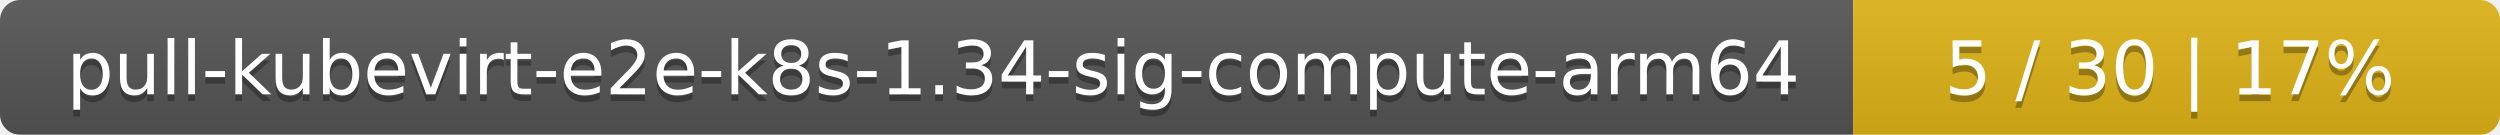
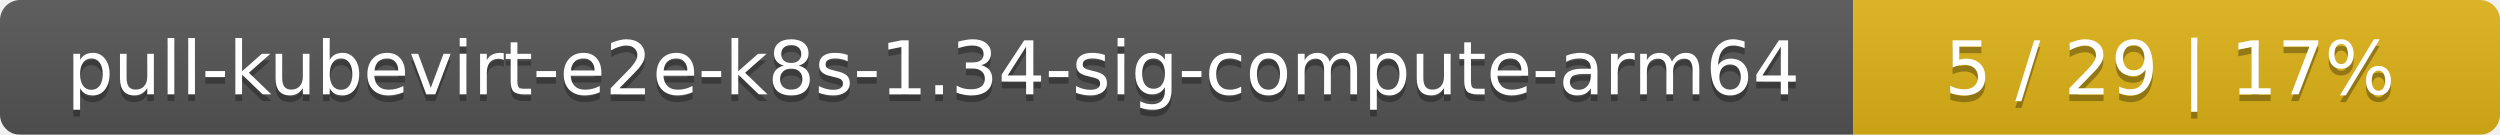
<svg xmlns="http://www.w3.org/2000/svg" width="371" height="20">
  <linearGradient id="smooth" x2="0" y2="100%">
    <stop offset="0" stop-color="#bbb" stop-opacity=".1" />
    <stop offset="1" stop-opacity=".1" />
  </linearGradient>
  <mask id="round">
    <rect width="371" height="20" rx="3" fill="#fff" />
  </mask>
  <g mask="url(#round)">
    <rect width="275" height="20" fill="#555" />
    <rect x="275" width="96" height="20" fill="#dfb317" />
    <rect width="371" height="20" fill="url(#smooth)" />
  </g>
  <g fill="#fff" text-anchor="middle" font-family="DejaVu Sans,Verdana,Geneva,sans-serif" font-size="11">
    <text x="138.5" y="15" fill="#010101" fill-opacity=".3">pull-kubevirt-e2e-k8s-1.34-sig-compute-arm64</text>
    <text x="138.5" y="14">pull-kubevirt-e2e-k8s-1.34-sig-compute-arm64</text>
-     <text x="322" y="15" fill="#010101" fill-opacity=".3">5 / 30    |    17%</text>
-     <text x="322" y="14">5 / 30    |    17%</text>
+     <text x="322" y="15" fill="#010101" fill-opacity=".3">5 / 29    |    17%</text>
+     <text x="322" y="14">5 / 29    |    17%</text>
  </g>
</svg>
